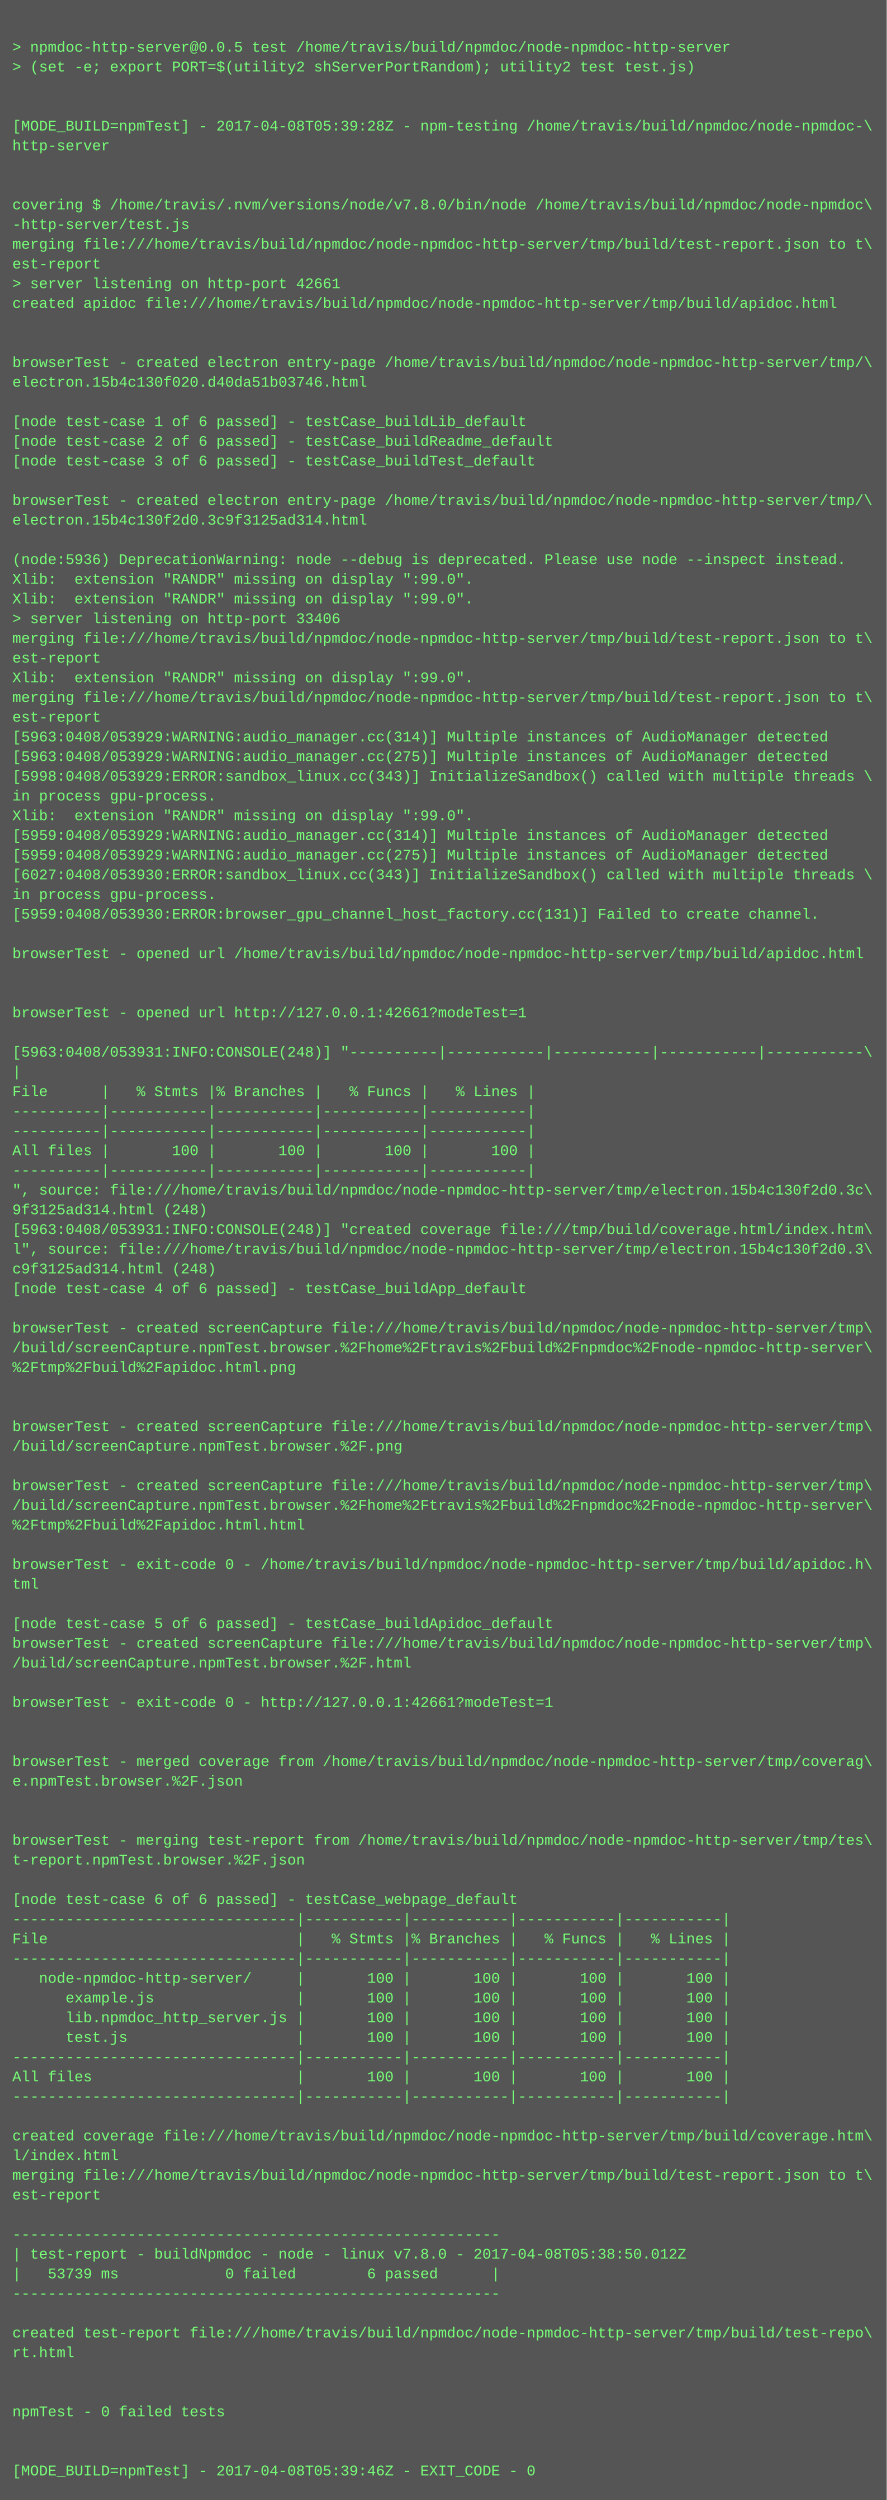
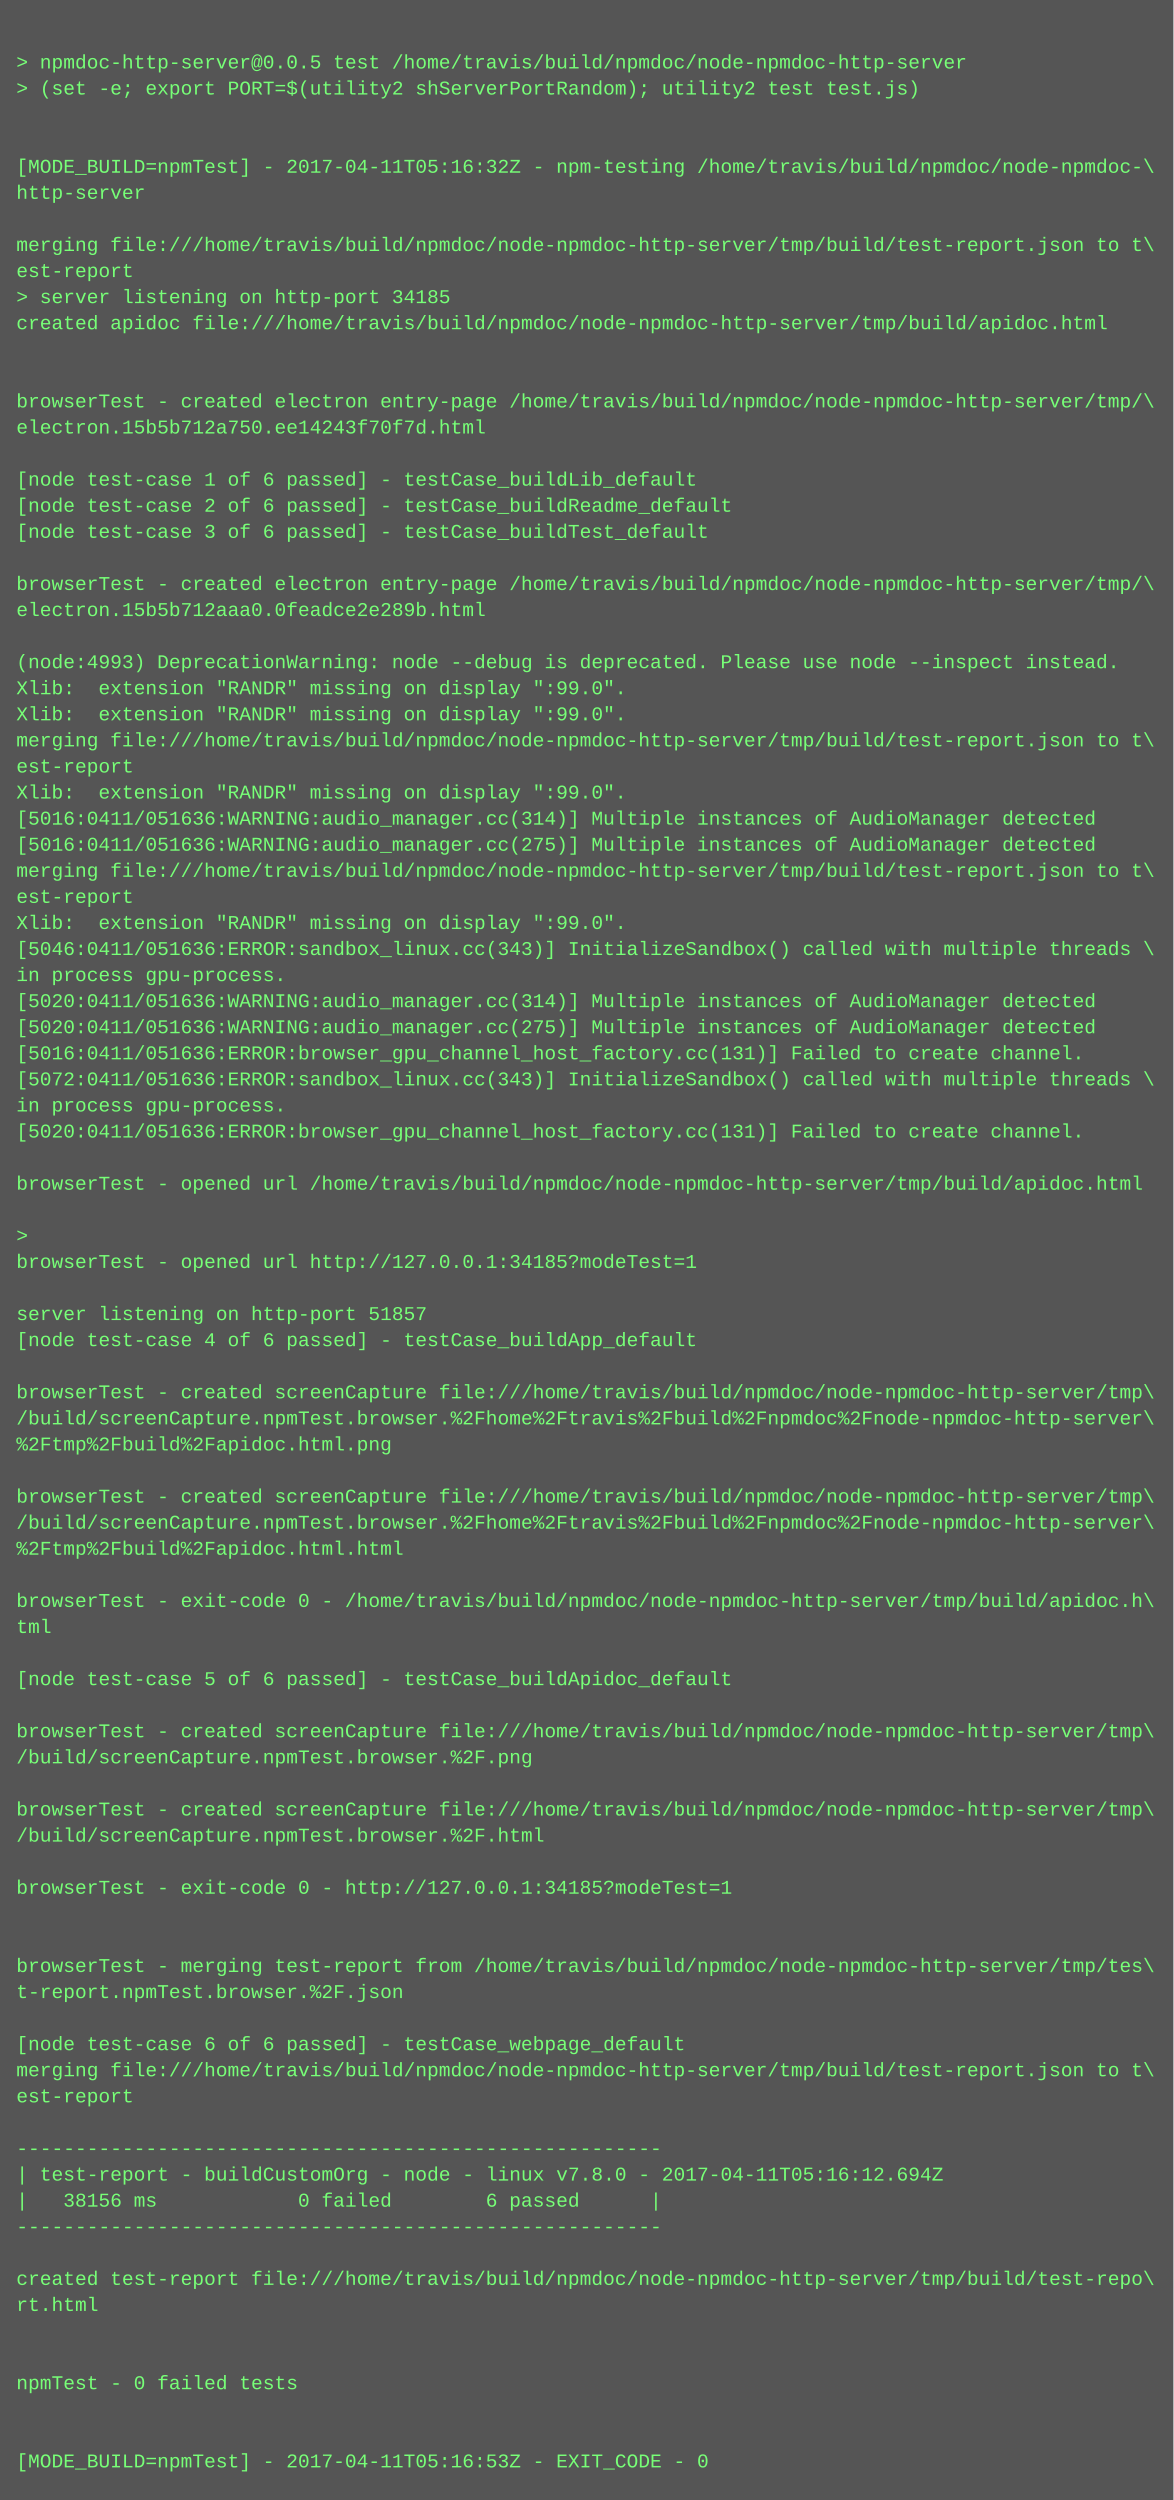
- <svg xmlns="http://www.w3.org/2000/svg" height="2030" width="720">
-   <rect height="2030" fill="#555" width="720" />
+ <svg xmlns="http://www.w3.org/2000/svg" height="1534" width="720">
+   <rect height="1534" fill="#555" width="720" />
  <text fill="#7f7" font-family="Courier New" font-size="12" xml:space="preserve">
    <tspan x="10" y="26" />
    <tspan x="10" y="42">&gt; npmdoc-http-server@0.0.5 test /home/travis/build/npmdoc/node-npmdoc-http-server</tspan>
    <tspan x="10" y="58">&gt; (set -e; export PORT=$(utility2 shServerPortRandom); utility2 test test.js)</tspan>
    <tspan x="10" y="74" />
    <tspan x="10" y="90" />
-     <tspan x="10" y="106">[MODE_BUILD=npmTest] - 2017-04-08T05:39:28Z - npm-testing /home/travis/build/npmdoc/node-npmdoc-\</tspan>
+     <tspan x="10" y="106">[MODE_BUILD=npmTest] - 2017-04-11T05:16:32Z - npm-testing /home/travis/build/npmdoc/node-npmdoc-\</tspan>
    <tspan x="10" y="122">http-server</tspan>
    <tspan x="10" y="138" />
-     <tspan x="10" y="154" />
-     <tspan x="10" y="170">covering $ /home/travis/.nvm/versions/node/v7.8.0/bin/node /home/travis/build/npmdoc/node-npmdoc\</tspan>
-     <tspan x="10" y="186">-http-server/test.js</tspan>
-     <tspan x="10" y="202">merging file:///home/travis/build/npmdoc/node-npmdoc-http-server/tmp/build/test-report.json to t\</tspan>
-     <tspan x="10" y="218">est-report</tspan>
-     <tspan x="10" y="234">&gt; server listening on http-port 42661</tspan>
-     <tspan x="10" y="250">created apidoc file:///home/travis/build/npmdoc/node-npmdoc-http-server/tmp/build/apidoc.html</tspan>
-     <tspan x="10" y="266" />
+     <tspan x="10" y="154">merging file:///home/travis/build/npmdoc/node-npmdoc-http-server/tmp/build/test-report.json to t\</tspan>
+     <tspan x="10" y="170">est-report</tspan>
+     <tspan x="10" y="186">&gt; server listening on http-port 34185</tspan>
+     <tspan x="10" y="202">created apidoc file:///home/travis/build/npmdoc/node-npmdoc-http-server/tmp/build/apidoc.html</tspan>
+     <tspan x="10" y="218" />
+     <tspan x="10" y="234" />
+     <tspan x="10" y="250">browserTest - created electron entry-page /home/travis/build/npmdoc/node-npmdoc-http-server/tmp/\</tspan>
+     <tspan x="10" y="266">electron.15b5b712a750.ee14243f70f7d.html</tspan>
    <tspan x="10" y="282" />
-     <tspan x="10" y="298">browserTest - created electron entry-page /home/travis/build/npmdoc/node-npmdoc-http-server/tmp/\</tspan>
-     <tspan x="10" y="314">electron.15b4c130f020.d40da51b03746.html</tspan>
-     <tspan x="10" y="330" />
-     <tspan x="10" y="346">[node test-case 1 of 6 passed] - testCase_buildLib_default</tspan>
-     <tspan x="10" y="362">[node test-case 2 of 6 passed] - testCase_buildReadme_default</tspan>
-     <tspan x="10" y="378">[node test-case 3 of 6 passed] - testCase_buildTest_default</tspan>
+     <tspan x="10" y="298">[node test-case 1 of 6 passed] - testCase_buildLib_default</tspan>
+     <tspan x="10" y="314">[node test-case 2 of 6 passed] - testCase_buildReadme_default</tspan>
+     <tspan x="10" y="330">[node test-case 3 of 6 passed] - testCase_buildTest_default</tspan>
+     <tspan x="10" y="346" />
+     <tspan x="10" y="362">browserTest - created electron entry-page /home/travis/build/npmdoc/node-npmdoc-http-server/tmp/\</tspan>
+     <tspan x="10" y="378">electron.15b5b712aaa0.0feadce2e289b.html</tspan>
    <tspan x="10" y="394" />
-     <tspan x="10" y="410">browserTest - created electron entry-page /home/travis/build/npmdoc/node-npmdoc-http-server/tmp/\</tspan>
-     <tspan x="10" y="426">electron.15b4c130f2d0.3c9f3125ad314.html</tspan>
-     <tspan x="10" y="442" />
-     <tspan x="10" y="458">(node:5936) DeprecationWarning: node --debug is deprecated. Please use node --inspect instead.</tspan>
-     <tspan x="10" y="474">Xlib:  extension "RANDR" missing on display ":99.0".</tspan>
+     <tspan x="10" y="410">(node:4993) DeprecationWarning: node --debug is deprecated. Please use node --inspect instead.</tspan>
+     <tspan x="10" y="426">Xlib:  extension "RANDR" missing on display ":99.0".</tspan>
+     <tspan x="10" y="442">Xlib:  extension "RANDR" missing on display ":99.0".</tspan>
+     <tspan x="10" y="458">merging file:///home/travis/build/npmdoc/node-npmdoc-http-server/tmp/build/test-report.json to t\</tspan>
+     <tspan x="10" y="474">est-report</tspan>
    <tspan x="10" y="490">Xlib:  extension "RANDR" missing on display ":99.0".</tspan>
-     <tspan x="10" y="506">&gt; server listening on http-port 33406</tspan>
-     <tspan x="10" y="522">merging file:///home/travis/build/npmdoc/node-npmdoc-http-server/tmp/build/test-report.json to t\</tspan>
-     <tspan x="10" y="538">est-report</tspan>
-     <tspan x="10" y="554">Xlib:  extension "RANDR" missing on display ":99.0".</tspan>
-     <tspan x="10" y="570">merging file:///home/travis/build/npmdoc/node-npmdoc-http-server/tmp/build/test-report.json to t\</tspan>
-     <tspan x="10" y="586">est-report</tspan>
-     <tspan x="10" y="602">[5963:0408/053929:WARNING:audio_manager.cc(314)] Multiple instances of AudioManager detected</tspan>
-     <tspan x="10" y="618">[5963:0408/053929:WARNING:audio_manager.cc(275)] Multiple instances of AudioManager detected</tspan>
-     <tspan x="10" y="634">[5998:0408/053929:ERROR:sandbox_linux.cc(343)] InitializeSandbox() called with multiple threads \</tspan>
-     <tspan x="10" y="650">in process gpu-process. </tspan>
-     <tspan x="10" y="666">Xlib:  extension "RANDR" missing on display ":99.0".</tspan>
-     <tspan x="10" y="682">[5959:0408/053929:WARNING:audio_manager.cc(314)] Multiple instances of AudioManager detected</tspan>
-     <tspan x="10" y="698">[5959:0408/053929:WARNING:audio_manager.cc(275)] Multiple instances of AudioManager detected</tspan>
-     <tspan x="10" y="714">[6027:0408/053930:ERROR:sandbox_linux.cc(343)] InitializeSandbox() called with multiple threads \</tspan>
-     <tspan x="10" y="730">in process gpu-process. </tspan>
-     <tspan x="10" y="746">[5959:0408/053930:ERROR:browser_gpu_channel_host_factory.cc(131)] Failed to create channel.</tspan>
-     <tspan x="10" y="762" />
-     <tspan x="10" y="778">browserTest - opened url /home/travis/build/npmdoc/node-npmdoc-http-server/tmp/build/apidoc.html</tspan>
+     <tspan x="10" y="506">[5016:0411/051636:WARNING:audio_manager.cc(314)] Multiple instances of AudioManager detected</tspan>
+     <tspan x="10" y="522">[5016:0411/051636:WARNING:audio_manager.cc(275)] Multiple instances of AudioManager detected</tspan>
+     <tspan x="10" y="538">merging file:///home/travis/build/npmdoc/node-npmdoc-http-server/tmp/build/test-report.json to t\</tspan>
+     <tspan x="10" y="554">est-report</tspan>
+     <tspan x="10" y="570">Xlib:  extension "RANDR" missing on display ":99.0".</tspan>
+     <tspan x="10" y="586">[5046:0411/051636:ERROR:sandbox_linux.cc(343)] InitializeSandbox() called with multiple threads \</tspan>
+     <tspan x="10" y="602">in process gpu-process. </tspan>
+     <tspan x="10" y="618">[5020:0411/051636:WARNING:audio_manager.cc(314)] Multiple instances of AudioManager detected</tspan>
+     <tspan x="10" y="634">[5020:0411/051636:WARNING:audio_manager.cc(275)] Multiple instances of AudioManager detected</tspan>
+     <tspan x="10" y="650">[5016:0411/051636:ERROR:browser_gpu_channel_host_factory.cc(131)] Failed to create channel.</tspan>
+     <tspan x="10" y="666">[5072:0411/051636:ERROR:sandbox_linux.cc(343)] InitializeSandbox() called with multiple threads \</tspan>
+     <tspan x="10" y="682">in process gpu-process. </tspan>
+     <tspan x="10" y="698">[5020:0411/051636:ERROR:browser_gpu_channel_host_factory.cc(131)] Failed to create channel.</tspan>
+     <tspan x="10" y="714" />
+     <tspan x="10" y="730">browserTest - opened url /home/travis/build/npmdoc/node-npmdoc-http-server/tmp/build/apidoc.html</tspan>
+     <tspan x="10" y="746" />
+     <tspan x="10" y="762">&gt; </tspan>
+     <tspan x="10" y="778">browserTest - opened url http://127.0.0.1:34185?modeTest=1</tspan>
    <tspan x="10" y="794" />
-     <tspan x="10" y="810" />
-     <tspan x="10" y="826">browserTest - opened url http://127.0.0.1:42661?modeTest=1</tspan>
+     <tspan x="10" y="810">server listening on http-port 51857</tspan>
+     <tspan x="10" y="826">[node test-case 4 of 6 passed] - testCase_buildApp_default</tspan>
    <tspan x="10" y="842" />
-     <tspan x="10" y="858">[5963:0408/053931:INFO:CONSOLE(248)] "----------|-----------|-----------|-----------|-----------\</tspan>
-     <tspan x="10" y="874">|</tspan>
-     <tspan x="10" y="890">File      |   % Stmts |% Branches |   % Funcs |   % Lines |</tspan>
-     <tspan x="10" y="906">----------|-----------|-----------|-----------|-----------|</tspan>
-     <tspan x="10" y="922">----------|-----------|-----------|-----------|-----------|</tspan>
-     <tspan x="10" y="938">All files |       100 |       100 |       100 |       100 |</tspan>
-     <tspan x="10" y="954">----------|-----------|-----------|-----------|-----------|</tspan>
-     <tspan x="10" y="970">", source: file:///home/travis/build/npmdoc/node-npmdoc-http-server/tmp/electron.15b4c130f2d0.3c\</tspan>
-     <tspan x="10" y="986">9f3125ad314.html (248)</tspan>
-     <tspan x="10" y="1002">[5963:0408/053931:INFO:CONSOLE(248)] "created coverage file:///tmp/build/coverage.html/index.htm\</tspan>
-     <tspan x="10" y="1018">l", source: file:///home/travis/build/npmdoc/node-npmdoc-http-server/tmp/electron.15b4c130f2d0.3\</tspan>
-     <tspan x="10" y="1034">c9f3125ad314.html (248)</tspan>
-     <tspan x="10" y="1050">[node test-case 4 of 6 passed] - testCase_buildApp_default</tspan>
-     <tspan x="10" y="1066" />
-     <tspan x="10" y="1082">browserTest - created screenCapture file:///home/travis/build/npmdoc/node-npmdoc-http-server/tmp\</tspan>
-     <tspan x="10" y="1098">/build/screenCapture.npmTest.browser.%2Fhome%2Ftravis%2Fbuild%2Fnpmdoc%2Fnode-npmdoc-http-server\</tspan>
-     <tspan x="10" y="1114">%2Ftmp%2Fbuild%2Fapidoc.html.png</tspan>
-     <tspan x="10" y="1130" />
+     <tspan x="10" y="858">browserTest - created screenCapture file:///home/travis/build/npmdoc/node-npmdoc-http-server/tmp\</tspan>
+     <tspan x="10" y="874">/build/screenCapture.npmTest.browser.%2Fhome%2Ftravis%2Fbuild%2Fnpmdoc%2Fnode-npmdoc-http-server\</tspan>
+     <tspan x="10" y="890">%2Ftmp%2Fbuild%2Fapidoc.html.png</tspan>
+     <tspan x="10" y="906" />
+     <tspan x="10" y="922">browserTest - created screenCapture file:///home/travis/build/npmdoc/node-npmdoc-http-server/tmp\</tspan>
+     <tspan x="10" y="938">/build/screenCapture.npmTest.browser.%2Fhome%2Ftravis%2Fbuild%2Fnpmdoc%2Fnode-npmdoc-http-server\</tspan>
+     <tspan x="10" y="954">%2Ftmp%2Fbuild%2Fapidoc.html.html</tspan>
+     <tspan x="10" y="970" />
+     <tspan x="10" y="986">browserTest - exit-code 0 - /home/travis/build/npmdoc/node-npmdoc-http-server/tmp/build/apidoc.h\</tspan>
+     <tspan x="10" y="1002">tml</tspan>
+     <tspan x="10" y="1018" />
+     <tspan x="10" y="1034">[node test-case 5 of 6 passed] - testCase_buildApidoc_default</tspan>
+     <tspan x="10" y="1050" />
+     <tspan x="10" y="1066">browserTest - created screenCapture file:///home/travis/build/npmdoc/node-npmdoc-http-server/tmp\</tspan>
+     <tspan x="10" y="1082">/build/screenCapture.npmTest.browser.%2F.png</tspan>
+     <tspan x="10" y="1098" />
+     <tspan x="10" y="1114">browserTest - created screenCapture file:///home/travis/build/npmdoc/node-npmdoc-http-server/tmp\</tspan>
+     <tspan x="10" y="1130">/build/screenCapture.npmTest.browser.%2F.html</tspan>
    <tspan x="10" y="1146" />
-     <tspan x="10" y="1162">browserTest - created screenCapture file:///home/travis/build/npmdoc/node-npmdoc-http-server/tmp\</tspan>
-     <tspan x="10" y="1178">/build/screenCapture.npmTest.browser.%2F.png</tspan>
+     <tspan x="10" y="1162">browserTest - exit-code 0 - http://127.0.0.1:34185?modeTest=1</tspan>
+     <tspan x="10" y="1178" />
    <tspan x="10" y="1194" />
-     <tspan x="10" y="1210">browserTest - created screenCapture file:///home/travis/build/npmdoc/node-npmdoc-http-server/tmp\</tspan>
-     <tspan x="10" y="1226">/build/screenCapture.npmTest.browser.%2Fhome%2Ftravis%2Fbuild%2Fnpmdoc%2Fnode-npmdoc-http-server\</tspan>
-     <tspan x="10" y="1242">%2Ftmp%2Fbuild%2Fapidoc.html.html</tspan>
-     <tspan x="10" y="1258" />
-     <tspan x="10" y="1274">browserTest - exit-code 0 - /home/travis/build/npmdoc/node-npmdoc-http-server/tmp/build/apidoc.h\</tspan>
-     <tspan x="10" y="1290">tml</tspan>
+     <tspan x="10" y="1210">browserTest - merging test-report from /home/travis/build/npmdoc/node-npmdoc-http-server/tmp/tes\</tspan>
+     <tspan x="10" y="1226">t-report.npmTest.browser.%2F.json</tspan>
+     <tspan x="10" y="1242" />
+     <tspan x="10" y="1258">[node test-case 6 of 6 passed] - testCase_webpage_default</tspan>
+     <tspan x="10" y="1274">merging file:///home/travis/build/npmdoc/node-npmdoc-http-server/tmp/build/test-report.json to t\</tspan>
+     <tspan x="10" y="1290">est-report</tspan>
    <tspan x="10" y="1306" />
-     <tspan x="10" y="1322">[node test-case 5 of 6 passed] - testCase_buildApidoc_default</tspan>
-     <tspan x="10" y="1338">browserTest - created screenCapture file:///home/travis/build/npmdoc/node-npmdoc-http-server/tmp\</tspan>
-     <tspan x="10" y="1354">/build/screenCapture.npmTest.browser.%2F.html</tspan>
-     <tspan x="10" y="1370" />
-     <tspan x="10" y="1386">browserTest - exit-code 0 - http://127.0.0.1:42661?modeTest=1</tspan>
-     <tspan x="10" y="1402" />
-     <tspan x="10" y="1418" />
-     <tspan x="10" y="1434">browserTest - merged coverage from /home/travis/build/npmdoc/node-npmdoc-http-server/tmp/coverag\</tspan>
-     <tspan x="10" y="1450">e.npmTest.browser.%2F.json</tspan>
-     <tspan x="10" y="1466" />
+     <tspan x="10" y="1322">-------------------------------------------------------</tspan>
+     <tspan x="10" y="1338">| test-report - buildCustomOrg - node - linux v7.8.0 - 2017-04-11T05:16:12.694Z</tspan>
+     <tspan x="10" y="1354">|   38156 ms            0 failed        6 passed      |</tspan>
+     <tspan x="10" y="1370">-------------------------------------------------------</tspan>
+     <tspan x="10" y="1386" />
+     <tspan x="10" y="1402">created test-report file:///home/travis/build/npmdoc/node-npmdoc-http-server/tmp/build/test-repo\</tspan>
+     <tspan x="10" y="1418">rt.html</tspan>
+     <tspan x="10" y="1434" />
+     <tspan x="10" y="1450" />
+     <tspan x="10" y="1466">npmTest - 0 failed tests</tspan>
    <tspan x="10" y="1482" />
-     <tspan x="10" y="1498">browserTest - merging test-report from /home/travis/build/npmdoc/node-npmdoc-http-server/tmp/tes\</tspan>
-     <tspan x="10" y="1514">t-report.npmTest.browser.%2F.json</tspan>
-     <tspan x="10" y="1530" />
-     <tspan x="10" y="1546">[node test-case 6 of 6 passed] - testCase_webpage_default</tspan>
-     <tspan x="10" y="1562">--------------------------------|-----------|-----------|-----------|-----------|</tspan>
-     <tspan x="10" y="1578">File                            |   % Stmts |% Branches |   % Funcs |   % Lines |</tspan>
-     <tspan x="10" y="1594">--------------------------------|-----------|-----------|-----------|-----------|</tspan>
-     <tspan x="10" y="1610">   node-npmdoc-http-server/     |       100 |       100 |       100 |       100 |</tspan>
-     <tspan x="10" y="1626">      example.js                |       100 |       100 |       100 |       100 |</tspan>
-     <tspan x="10" y="1642">      lib.npmdoc_http_server.js |       100 |       100 |       100 |       100 |</tspan>
-     <tspan x="10" y="1658">      test.js                   |       100 |       100 |       100 |       100 |</tspan>
-     <tspan x="10" y="1674">--------------------------------|-----------|-----------|-----------|-----------|</tspan>
-     <tspan x="10" y="1690">All files                       |       100 |       100 |       100 |       100 |</tspan>
-     <tspan x="10" y="1706">--------------------------------|-----------|-----------|-----------|-----------|</tspan>
-     <tspan x="10" y="1722" />
-     <tspan x="10" y="1738">created coverage file:///home/travis/build/npmdoc/node-npmdoc-http-server/tmp/build/coverage.htm\</tspan>
-     <tspan x="10" y="1754">l/index.html</tspan>
-     <tspan x="10" y="1770">merging file:///home/travis/build/npmdoc/node-npmdoc-http-server/tmp/build/test-report.json to t\</tspan>
-     <tspan x="10" y="1786">est-report</tspan>
-     <tspan x="10" y="1802" />
-     <tspan x="10" y="1818">-------------------------------------------------------</tspan>
-     <tspan x="10" y="1834">| test-report - buildNpmdoc - node - linux v7.8.0 - 2017-04-08T05:38:50.012Z</tspan>
-     <tspan x="10" y="1850">|   53739 ms            0 failed        6 passed      |</tspan>
-     <tspan x="10" y="1866">-------------------------------------------------------</tspan>
-     <tspan x="10" y="1882" />
-     <tspan x="10" y="1898">created test-report file:///home/travis/build/npmdoc/node-npmdoc-http-server/tmp/build/test-repo\</tspan>
-     <tspan x="10" y="1914">rt.html</tspan>
-     <tspan x="10" y="1930" />
-     <tspan x="10" y="1946" />
-     <tspan x="10" y="1962">npmTest - 0 failed tests</tspan>
-     <tspan x="10" y="1978" />
-     <tspan x="10" y="1994" />
-     <tspan x="10" y="2010">[MODE_BUILD=npmTest] - 2017-04-08T05:39:46Z - EXIT_CODE - 0</tspan>
+     <tspan x="10" y="1498" />
+     <tspan x="10" y="1514">[MODE_BUILD=npmTest] - 2017-04-11T05:16:53Z - EXIT_CODE - 0</tspan>
  </text>
</svg>
